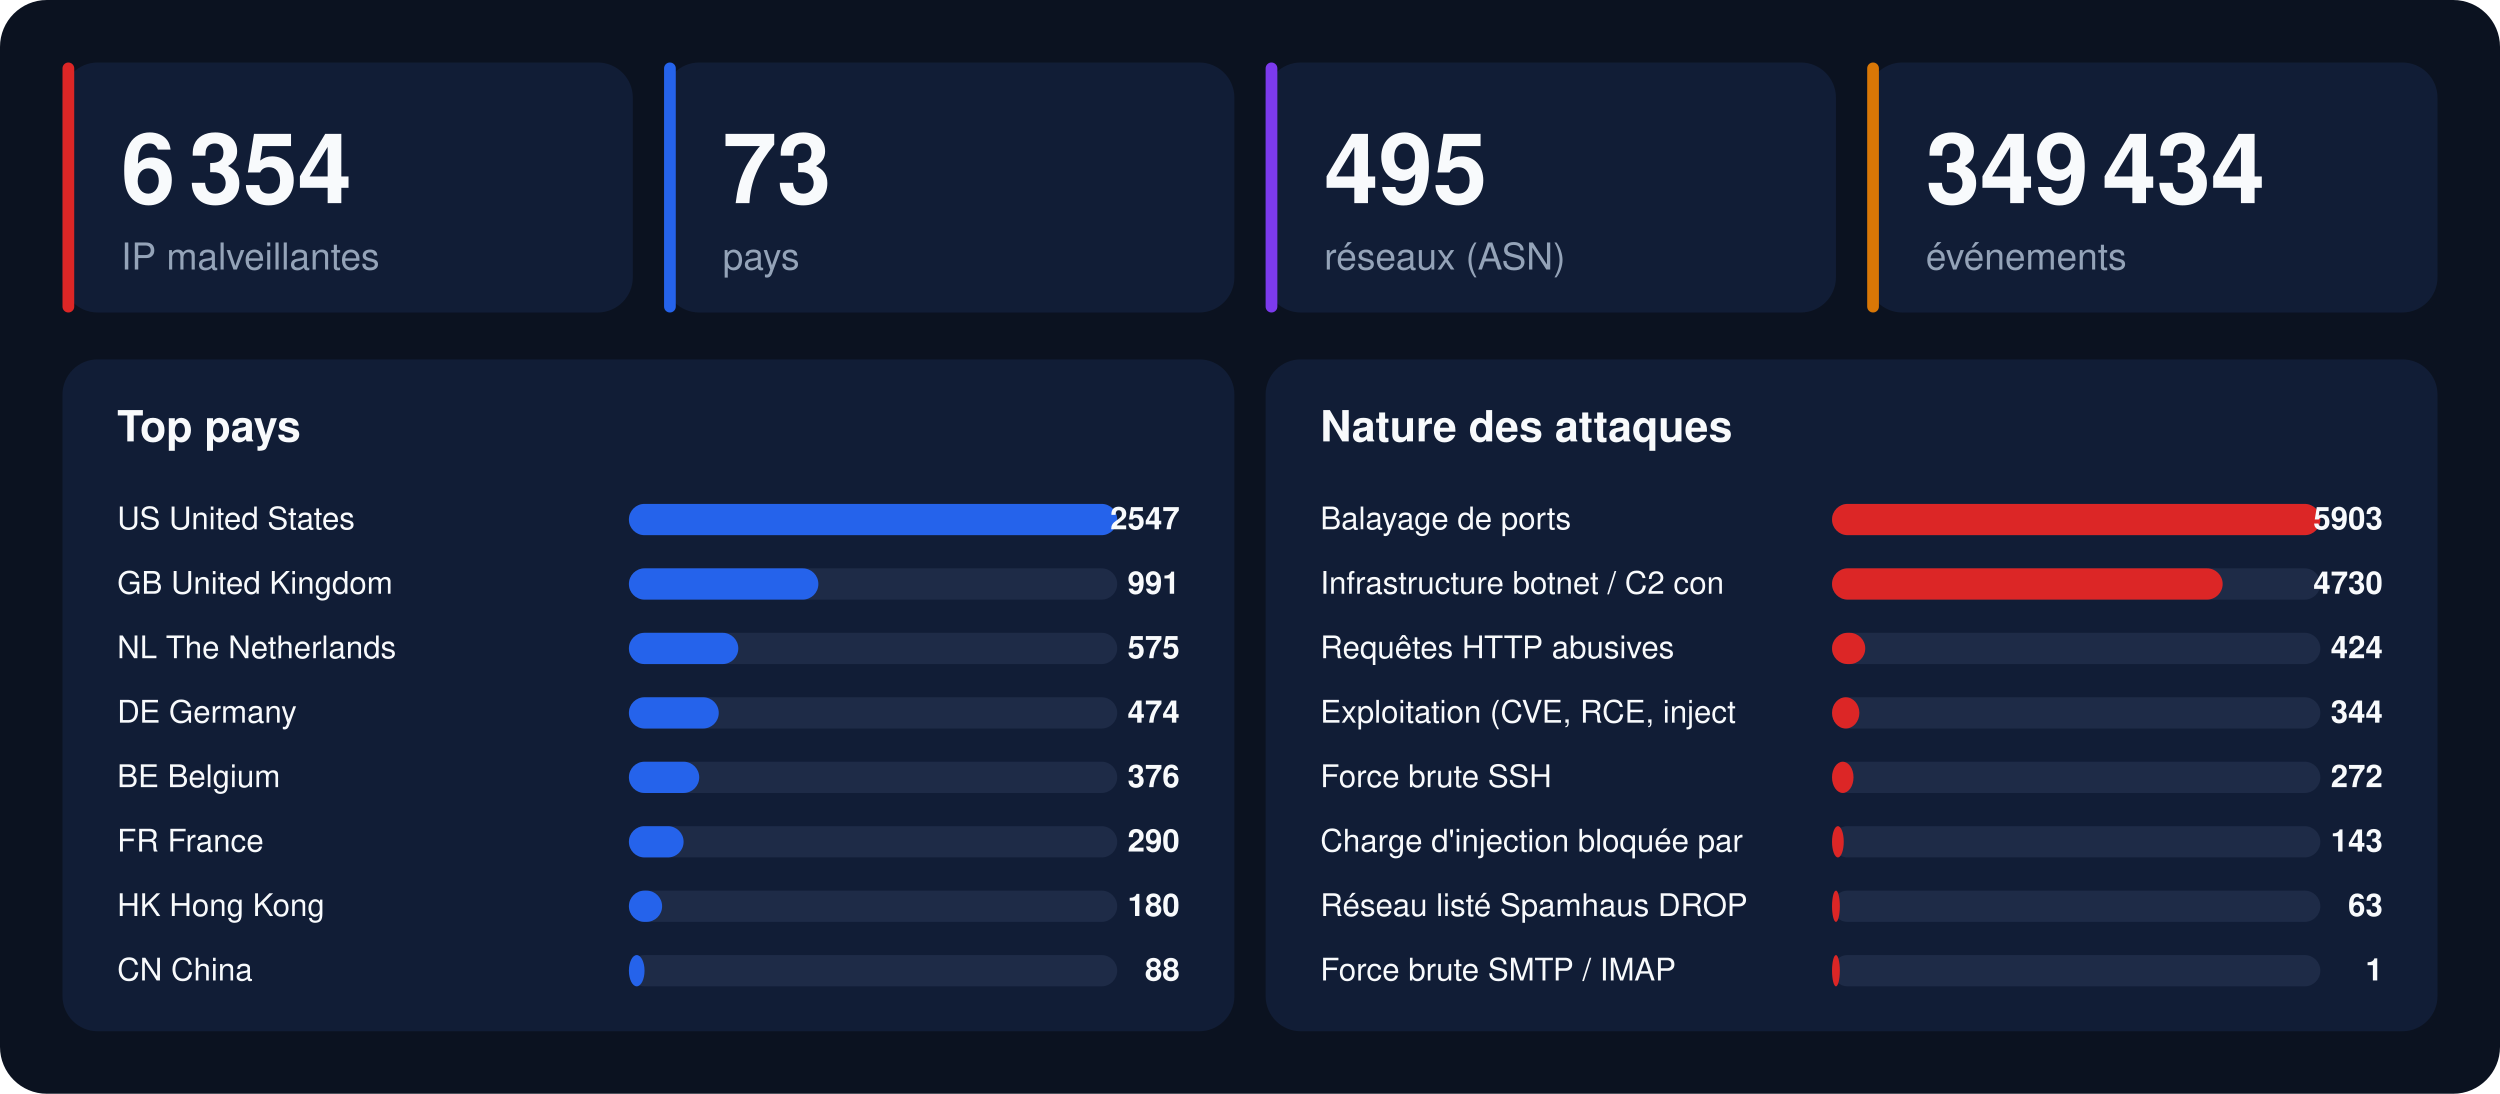
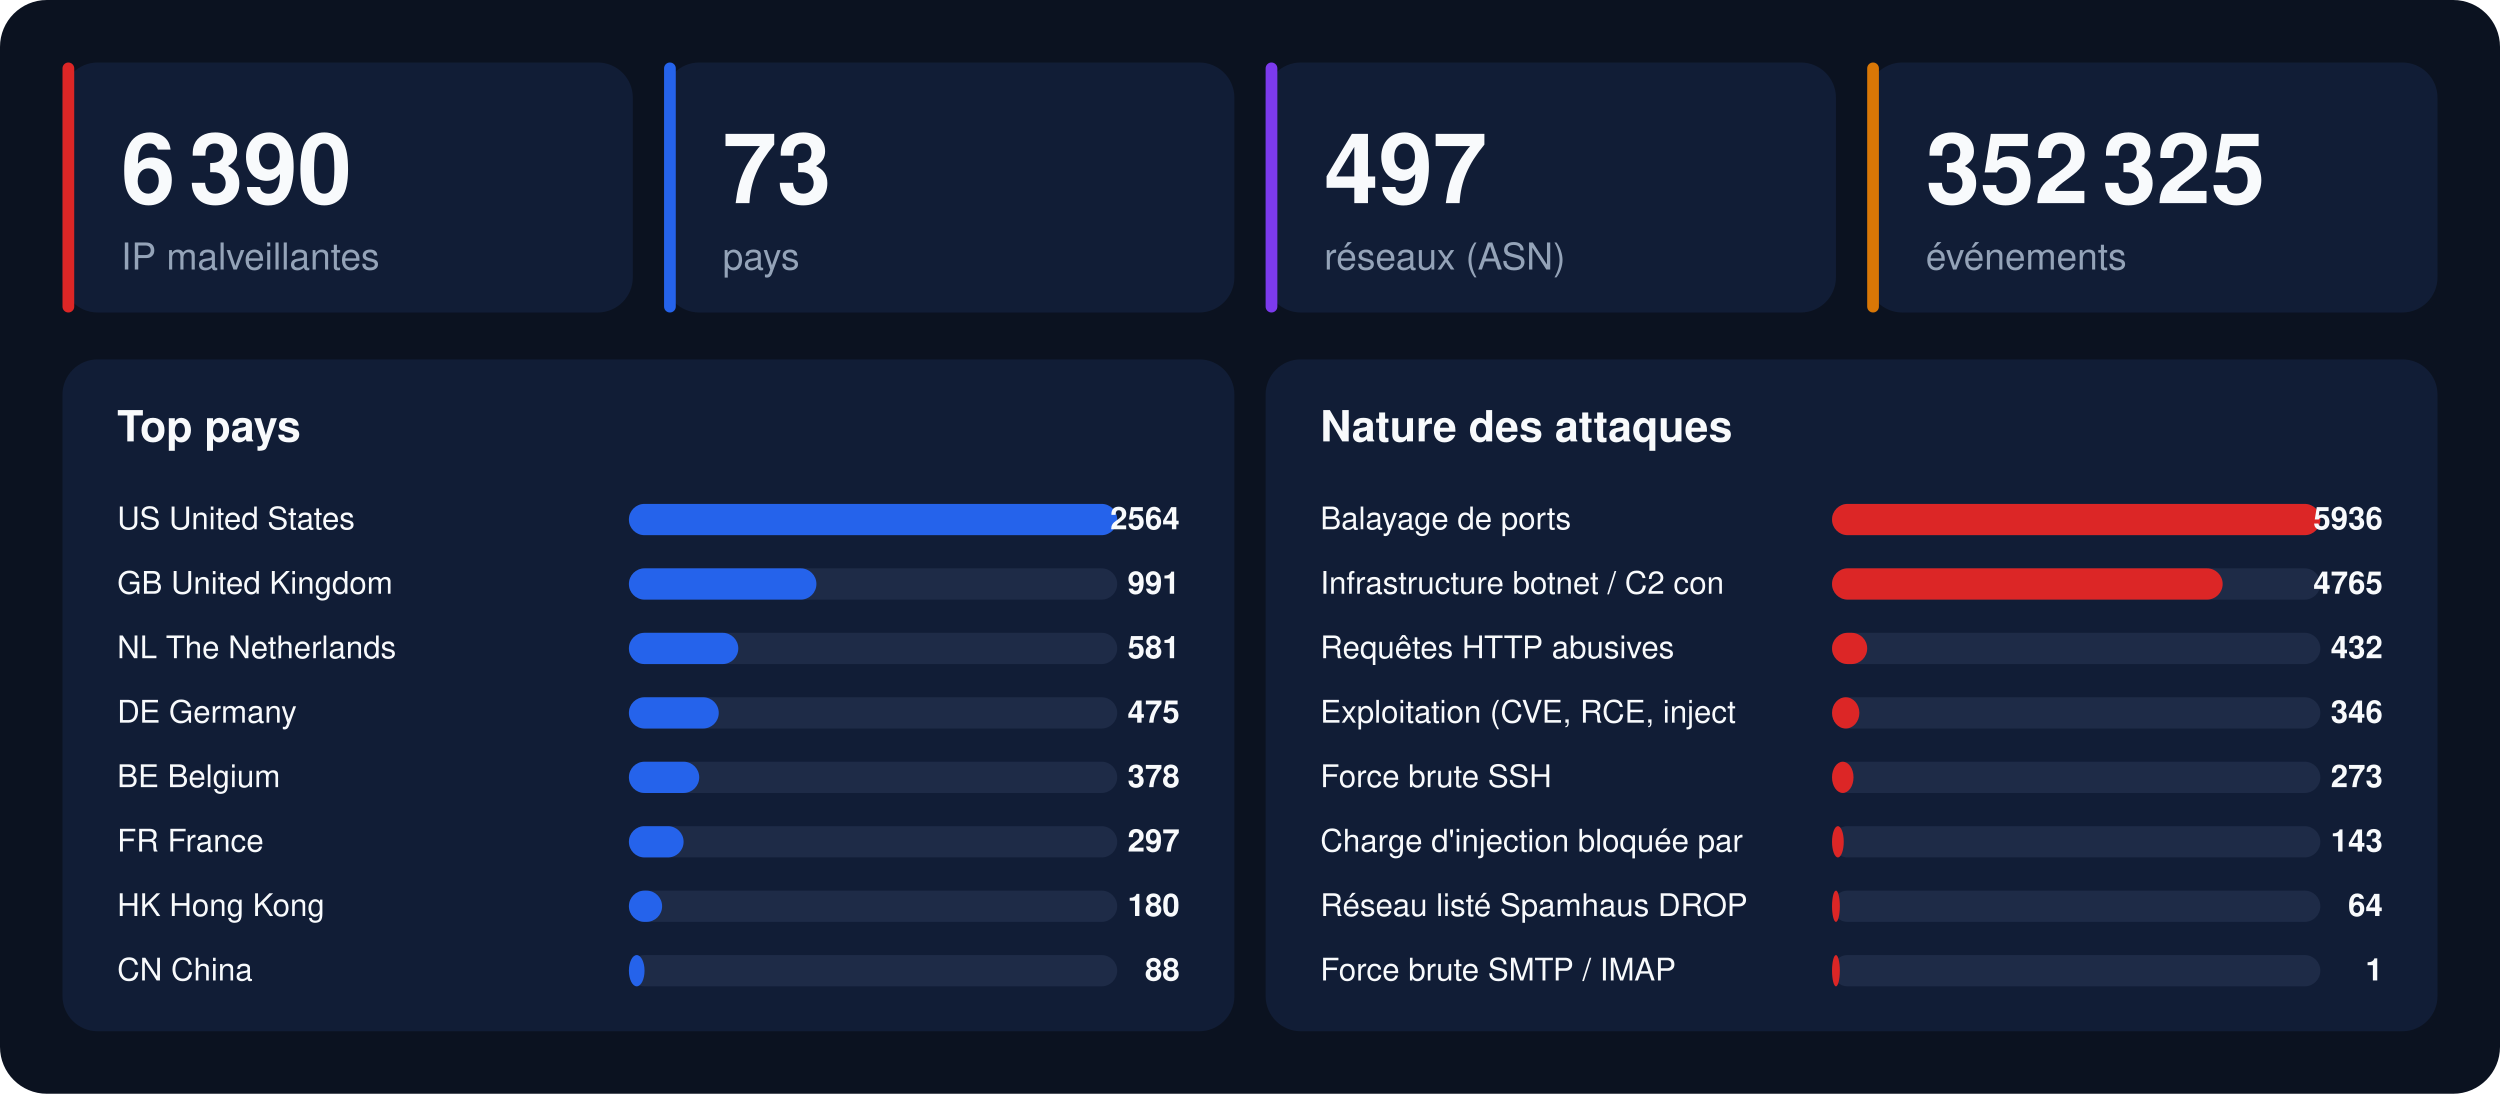
<svg xmlns="http://www.w3.org/2000/svg" width="1280" height="560" viewBox="0 0 1280 560" font-family="-apple-system,BlinkMacSystemFont,'Segoe UI',Helvetica,Arial,sans-serif">
  <rect width="1280" height="560" rx="24" fill="#0b1220" />
  <rect x="32" y="32" width="292" height="128" rx="18" fill="#111d36" />
  <rect x="32" y="32" width="6" height="128" rx="3" fill="#dc2626" />
-   <text x="62" y="104" font-size="50" font-weight="800" fill="#f8fafc">6 354</text>
+   <text x="62" y="104" font-size="50" font-weight="800" fill="#f8fafc">6 390</text>
  <text x="62" y="138" font-size="19" fill="#94a3b8">IP malveillantes</text>
  <rect x="340" y="32" width="292" height="128" rx="18" fill="#111d36" />
  <rect x="340" y="32" width="6" height="128" rx="3" fill="#2563eb" />
  <text x="370" y="104" font-size="50" font-weight="800" fill="#f8fafc">73</text>
  <text x="370" y="138" font-size="19" fill="#94a3b8">pays</text>
  <rect x="648" y="32" width="292" height="128" rx="18" fill="#111d36" />
  <rect x="648" y="32" width="6" height="128" rx="3" fill="#7c3aed" />
-   <text x="678" y="104" font-size="50" font-weight="800" fill="#f8fafc">495</text>
+   <text x="678" y="104" font-size="50" font-weight="800" fill="#f8fafc">497</text>
  <text x="678" y="138" font-size="19" fill="#94a3b8">réseaux (ASN)</text>
  <rect x="956" y="32" width="292" height="128" rx="18" fill="#111d36" />
  <rect x="956" y="32" width="6" height="128" rx="3" fill="#d97706" />
-   <text x="986" y="104" font-size="50" font-weight="800" fill="#f8fafc">349 434</text>
+   <text x="986" y="104" font-size="50" font-weight="800" fill="#f8fafc">352 325</text>
  <text x="986" y="138" font-size="19" fill="#94a3b8">événements</text>
  <rect x="32" y="184" width="600" height="344" rx="18" fill="#111d36" />
  <text x="60" y="226" font-size="22" font-weight="700" fill="#f8fafc">Top pays</text>
  <text x="60" y="271" font-size="16" fill="#f8fafc">US  United States</text>
  <rect x="322" y="258" width="250" height="16" rx="8" fill="#1e2b47" />
  <rect x="322" y="258" width="250" height="16" rx="8" fill="#2563eb" />
-   <text x="604" y="271" font-size="16" font-weight="700" text-anchor="end" fill="#f8fafc">2547</text>
+   <text x="604" y="271" font-size="16" font-weight="700" text-anchor="end" fill="#f8fafc">2564</text>
  <text x="60" y="304" font-size="16" fill="#f8fafc">GB  United Kingdom</text>
  <rect x="322" y="291" width="250" height="16" rx="8" fill="#1e2b47" />
-   <rect x="322" y="291" width="97" height="16" rx="8" fill="#2563eb" />
+   <rect x="322" y="291" width="96" height="16" rx="8" fill="#2563eb" />
  <text x="604" y="304" font-size="16" font-weight="700" text-anchor="end" fill="#f8fafc">991</text>
  <text x="60" y="337" font-size="16" fill="#f8fafc">NL  The Netherlands</text>
  <rect x="322" y="324" width="250" height="16" rx="8" fill="#1e2b47" />
  <rect x="322" y="324" width="56" height="16" rx="8" fill="#2563eb" />
-   <text x="604" y="337" font-size="16" font-weight="700" text-anchor="end" fill="#f8fafc">575</text>
+   <text x="604" y="337" font-size="16" font-weight="700" text-anchor="end" fill="#f8fafc">581</text>
  <text x="60" y="370" font-size="16" fill="#f8fafc">DE  Germany</text>
  <rect x="322" y="357" width="250" height="16" rx="8" fill="#1e2b47" />
  <rect x="322" y="357" width="46" height="16" rx="8" fill="#2563eb" />
-   <text x="604" y="370" font-size="16" font-weight="700" text-anchor="end" fill="#f8fafc">474</text>
+   <text x="604" y="370" font-size="16" font-weight="700" text-anchor="end" fill="#f8fafc">475</text>
  <text x="60" y="403" font-size="16" fill="#f8fafc">BE  Belgium</text>
  <rect x="322" y="390" width="250" height="16" rx="8" fill="#1e2b47" />
  <rect x="322" y="390" width="36" height="16" rx="8" fill="#2563eb" />
-   <text x="604" y="403" font-size="16" font-weight="700" text-anchor="end" fill="#f8fafc">376</text>
+   <text x="604" y="403" font-size="16" font-weight="700" text-anchor="end" fill="#f8fafc">378</text>
  <text x="60" y="436" font-size="16" fill="#f8fafc">FR  France</text>
  <rect x="322" y="423" width="250" height="16" rx="8" fill="#1e2b47" />
  <rect x="322" y="423" width="28" height="16" rx="8" fill="#2563eb" />
-   <text x="604" y="436" font-size="16" font-weight="700" text-anchor="end" fill="#f8fafc">290</text>
+   <text x="604" y="436" font-size="16" font-weight="700" text-anchor="end" fill="#f8fafc">297</text>
  <text x="60" y="469" font-size="16" fill="#f8fafc">HK  Hong Kong</text>
  <rect x="322" y="456" width="250" height="16" rx="8" fill="#1e2b47" />
  <rect x="322" y="456" width="17" height="16" rx="8" fill="#2563eb" />
  <text x="604" y="469" font-size="16" font-weight="700" text-anchor="end" fill="#f8fafc">180</text>
  <text x="60" y="502" font-size="16" fill="#f8fafc">CN  China</text>
  <rect x="322" y="489" width="250" height="16" rx="8" fill="#1e2b47" />
  <rect x="322" y="489" width="8" height="16" rx="8" fill="#2563eb" />
  <text x="604" y="502" font-size="16" font-weight="700" text-anchor="end" fill="#f8fafc">88</text>
  <rect x="648" y="184" width="600" height="344" rx="18" fill="#111d36" />
  <text x="676" y="226" font-size="22" font-weight="700" fill="#f8fafc">Nature des attaques</text>
  <text x="676" y="271" font-size="16" fill="#f8fafc">Balayage de ports</text>
  <rect x="938" y="258" width="250" height="16" rx="8" fill="#1e2b47" />
  <rect x="938" y="258" width="250" height="16" rx="8" fill="#dc2626" />
-   <text x="1220" y="271" font-size="16" font-weight="700" text-anchor="end" fill="#f8fafc">5903</text>
+   <text x="1220" y="271" font-size="16" font-weight="700" text-anchor="end" fill="#f8fafc">5936</text>
  <text x="676" y="304" font-size="16" fill="#f8fafc">Infrastructure botnet / C2 con</text>
  <rect x="938" y="291" width="250" height="16" rx="8" fill="#1e2b47" />
  <rect x="938" y="291" width="200" height="16" rx="8" fill="#dc2626" />
-   <text x="1220" y="304" font-size="16" font-weight="700" text-anchor="end" fill="#f8fafc">4730</text>
+   <text x="1220" y="304" font-size="16" font-weight="700" text-anchor="end" fill="#f8fafc">4765</text>
  <text x="676" y="337" font-size="16" fill="#f8fafc">Requêtes HTTP abusives</text>
  <rect x="938" y="324" width="250" height="16" rx="8" fill="#1e2b47" />
-   <rect x="938" y="324" width="17" height="16" rx="8" fill="#dc2626" />
-   <text x="1220" y="337" font-size="16" font-weight="700" text-anchor="end" fill="#f8fafc">424</text>
+   <rect x="938" y="324" width="18" height="16" rx="8" fill="#dc2626" />
+   <text x="1220" y="337" font-size="16" font-weight="700" text-anchor="end" fill="#f8fafc">432</text>
  <text x="676" y="370" font-size="16" fill="#f8fafc">Exploitation (CVE, RCE, inject</text>
  <rect x="938" y="357" width="250" height="16" rx="8" fill="#1e2b47" />
  <rect x="938" y="357" width="14" height="16" rx="8" fill="#dc2626" />
-   <text x="1220" y="370" font-size="16" font-weight="700" text-anchor="end" fill="#f8fafc">344</text>
+   <text x="1220" y="370" font-size="16" font-weight="700" text-anchor="end" fill="#f8fafc">346</text>
  <text x="676" y="403" font-size="16" fill="#f8fafc">Force brute SSH</text>
  <rect x="938" y="390" width="250" height="16" rx="8" fill="#1e2b47" />
  <rect x="938" y="390" width="11" height="16" rx="8" fill="#dc2626" />
-   <text x="1220" y="403" font-size="16" font-weight="700" text-anchor="end" fill="#f8fafc">272</text>
+   <text x="1220" y="403" font-size="16" font-weight="700" text-anchor="end" fill="#f8fafc">273</text>
  <text x="676" y="436" font-size="16" fill="#f8fafc">Charge d'injection bloquée par</text>
  <rect x="938" y="423" width="250" height="16" rx="8" fill="#1e2b47" />
  <rect x="938" y="423" width="6" height="16" rx="8" fill="#dc2626" />
  <text x="1220" y="436" font-size="16" font-weight="700" text-anchor="end" fill="#f8fafc">143</text>
  <text x="676" y="469" font-size="16" fill="#f8fafc">Réseau listé Spamhaus DROP</text>
  <rect x="938" y="456" width="250" height="16" rx="8" fill="#1e2b47" />
  <rect x="938" y="456" width="4" height="16" rx="8" fill="#dc2626" />
-   <text x="1220" y="469" font-size="16" font-weight="700" text-anchor="end" fill="#f8fafc">63</text>
+   <text x="1220" y="469" font-size="16" font-weight="700" text-anchor="end" fill="#f8fafc">64</text>
  <text x="676" y="502" font-size="16" fill="#f8fafc">Force brute SMTP / IMAP</text>
  <rect x="938" y="489" width="250" height="16" rx="8" fill="#1e2b47" />
  <rect x="938" y="489" width="4" height="16" rx="8" fill="#dc2626" />
  <text x="1220" y="502" font-size="16" font-weight="700" text-anchor="end" fill="#f8fafc">1</text>
</svg>
